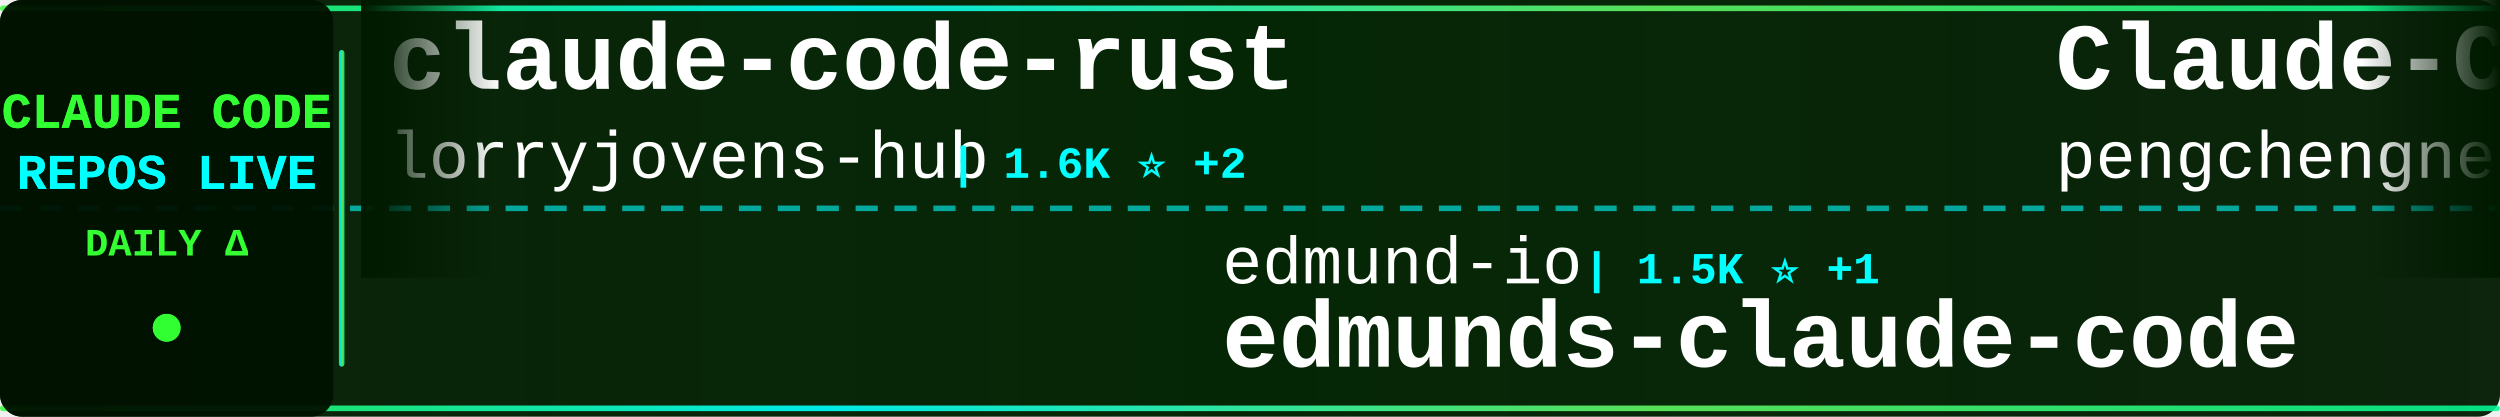
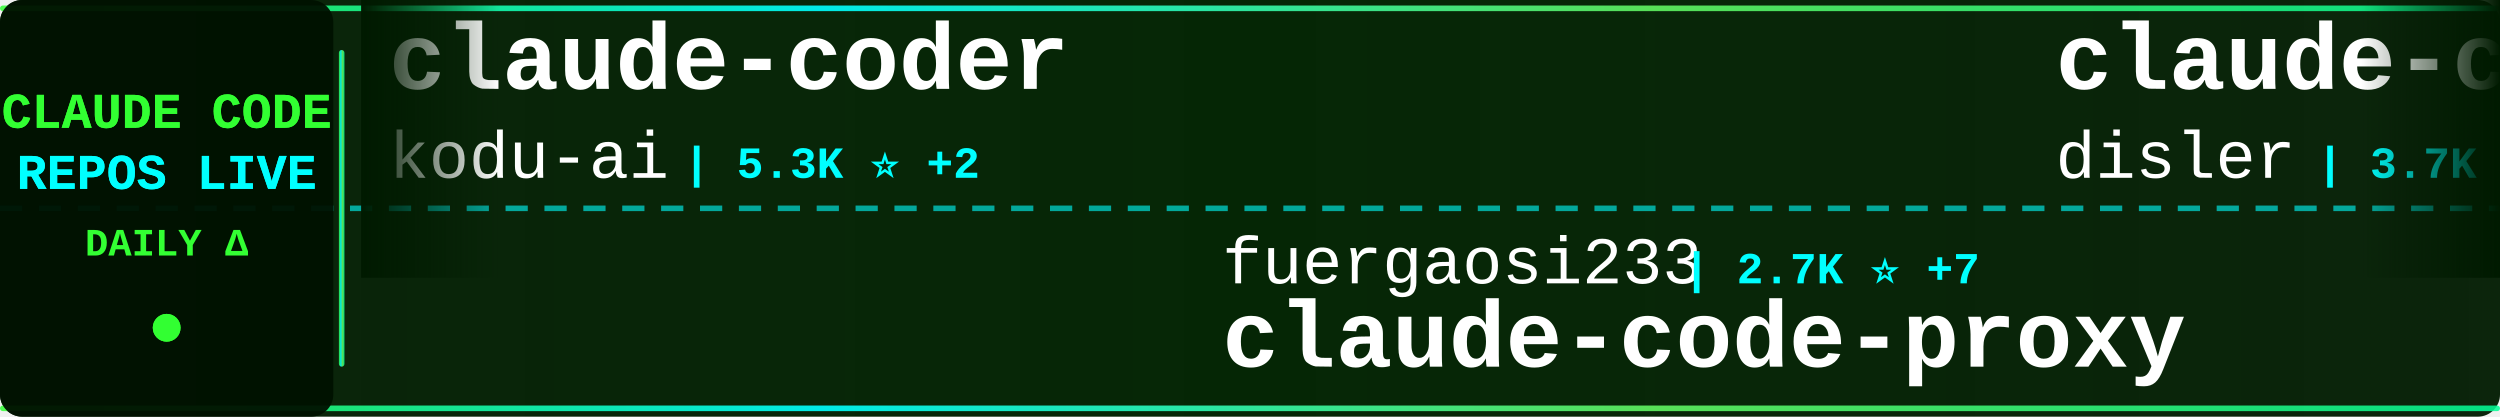
<svg xmlns="http://www.w3.org/2000/svg" width="900" height="150">
  <defs>
    <linearGradient id="tickerBg" x1="0%" y1="0%" x2="100%" y2="0%">
      <stop offset="0%" style="stop-color:#001a00;stop-opacity:0.95" />
      <stop offset="50%" style="stop-color:#002200;stop-opacity:0.98" />
      <stop offset="100%" style="stop-color:#001a00;stop-opacity:0.95" />
    </linearGradient>
    <linearGradient id="borderGrad" x1="0%" y1="0%" x2="100%" y2="0%">
      <stop offset="0%" style="stop-color:#33ff33;stop-opacity:0.85">
        <animate attributeName="stop-opacity" values="0.85;1;0.85" dur="2s" repeatCount="indefinite" />
      </stop>
      <stop offset="33%" style="stop-color:#00ffff;stop-opacity:0.9">
        <animate attributeName="stop-opacity" values="0.9;1;0.9" dur="2.2s" repeatCount="indefinite" />
      </stop>
      <stop offset="66%" style="stop-color:#66ff66;stop-opacity:0.85">
        <animate attributeName="stop-opacity" values="0.85;1;0.85" dur="1.8s" repeatCount="indefinite" />
      </stop>
      <stop offset="100%" style="stop-color:#00ff99;stop-opacity:0.85">
        <animate attributeName="stop-opacity" values="0.85;1;0.85" dur="2s" repeatCount="indefinite" />
      </stop>
    </linearGradient>
    <filter id="textGlow">
      <feGaussianBlur stdDeviation="0.1" result="coloredBlur" />
      <feMerge>
        <feMergeNode in="coloredBlur" />
        <feMergeNode in="SourceGraphic" />
      </feMerge>
    </filter>
    <filter id="metricGlow">
      <feGaussianBlur stdDeviation="0.2" result="coloredBlur" />
      <feMerge>
        <feMergeNode in="coloredBlur" />
        <feMergeNode in="SourceGraphic" />
      </feMerge>
    </filter>
    <linearGradient id="leftFade" x1="0%" y1="0%" x2="100%" y2="0%">
      <stop offset="0%" style="stop-color:#001a00;stop-opacity:1" />
      <stop offset="100%" style="stop-color:#001a00;stop-opacity:0" />
    </linearGradient>
    <linearGradient id="rightFade" x1="0%" y1="0%" x2="100%" y2="0%">
      <stop offset="0%" style="stop-color:#001a00;stop-opacity:0" />
      <stop offset="100%" style="stop-color:#001a00;stop-opacity:1" />
    </linearGradient>
  </defs>
  <rect width="900" height="150" fill="url(#tickerBg)" rx="8" />
  <rect x="0" y="2" width="900" height="2" fill="url(#borderGrad)" rx="1" />
  <rect x="0" y="146" width="900" height="2" fill="url(#borderGrad)" rx="1" />
  <line x1="0" y1="75" x2="900" y2="75" stroke="#00ffff" stroke-width="2" stroke-dasharray="8 6" opacity="0.6" />
  <rect x="0" y="0" width="120" height="150" fill="#001100" opacity="0.95" rx="8" />
  <text x="60" y="46" font-family="'Courier New', monospace" font-size="18" font-weight="bold" fill="#33ff33" text-anchor="middle" filter="url(#textGlow)">
    CLAUDE CODE
  </text>
  <text x="60" y="68" font-family="'Courier New', monospace" font-size="18" font-weight="bold" fill="#00ffff" text-anchor="middle" filter="url(#textGlow)">
    REPOS LIVE
  </text>
  <text x="60" y="92" font-family="'Courier New', monospace" font-size="14" font-weight="bold" fill="#33ff33" text-anchor="middle">
    DAILY Δ
  </text>
  <circle cx="60" cy="118" r="5" fill="#33ff33" filter="url(#metricGlow)">
    <animate attributeName="r" values="4;6;4" dur="1.5s" repeatCount="indefinite" />
    <animate attributeName="opacity" values="0.6;1;0.6" dur="1.5s" repeatCount="indefinite" />
  </circle>
  <rect x="122" y="18" width="2" height="114" fill="url(#borderGrad)" rx="1" />
  <clipPath id="tickerClip">
    <rect x="130" y="0" width="770" height="150" />
  </clipPath>
  <g clip-path="url(#tickerClip)">
    <g id="tickerItems">
      <animateTransform attributeName="transform" attributeType="XML" type="translate" from="0 0" to="-3000 0" dur="54s" repeatCount="indefinite" />
      <g transform="translate(0, 0)">
-         <text x="140" y="32" font-family="'Courier New', monospace" font-size="34" font-weight="bold" fill="#ffffff">claude-code-rust</text>
-         <text x="140" y="64" font-family="'Courier New', monospace" font-size="24" font-weight="normal" fill="#ffffff" opacity="1.0">lorryjovens-hub</text>
-         <text x="342" y="64" font-family="'Courier New', monospace" font-size="16" font-weight="bold" fill="#00ffff"> | 1.6K ⭐ +2</text>
+         <text x="140" y="32" font-family="'Courier New', monospace" font-size="34" font-weight="bold" fill="#ffffff">claude-coder</text>
+         <text x="140" y="64" font-family="'Courier New', monospace" font-size="24" font-weight="normal" fill="#ffffff" opacity="1.0">kodu-ai</text>
+         <text x="246" y="64" font-family="'Courier New', monospace" font-size="16" font-weight="bold" fill="#00ffff"> | 5.3K ⭐ +2</text>
      </g>
      <g transform="translate(300, 0)">
-         <text x="140" y="102" font-family="'Courier New', monospace" font-size="24" font-weight="normal" fill="#ffffff" opacity="1.0">edmund-io</text>
-         <text x="270" y="102" font-family="'Courier New', monospace" font-size="16" font-weight="bold" fill="#00ffff"> | 1.5K ⭐ +1</text>
-         <text x="140" y="132" font-family="'Courier New', monospace" font-size="34" font-weight="bold" fill="#ffffff">edmunds-claude-code</text>
+         <text x="140" y="102" font-family="'Courier New', monospace" font-size="24" font-weight="normal" fill="#ffffff" opacity="1.0">fuergaosi233</text>
+         <text x="306" y="102" font-family="'Courier New', monospace" font-size="16" font-weight="bold" fill="#00ffff"> | 2.7K ⭐ +7</text>
+         <text x="140" y="132" font-family="'Courier New', monospace" font-size="34" font-weight="bold" fill="#ffffff">claude-code-proxy</text>
      </g>
      <g transform="translate(600, 0)">
-         <text x="140" y="32" font-family="'Courier New', monospace" font-size="34" font-weight="bold" fill="#ffffff">Claude-Code</text>
-         <text x="140" y="64" font-family="'Courier New', monospace" font-size="24" font-weight="normal" fill="#ffffff" opacity="1.0">pengchengneo</text>
-         <text x="306" y="64" font-family="'Courier New', monospace" font-size="16" font-weight="bold" fill="#00ffff"> | 1.5K ⭐ +3</text>
+         <text x="140" y="32" font-family="'Courier New', monospace" font-size="34" font-weight="bold" fill="#ffffff">claude-code-hooks-master...</text>
+         <text x="140" y="64" font-family="'Courier New', monospace" font-size="24" font-weight="normal" fill="#ffffff" opacity="1.0">disler</text>
+         <text x="234" y="64" font-family="'Courier New', monospace" font-size="16" font-weight="bold" fill="#00ffff"> | 3.7K ⭐ +4</text>
      </g>
      <g transform="translate(900, 0)">
-         <text x="140" y="102" font-family="'Courier New', monospace" font-size="24" font-weight="normal" fill="#ffffff" opacity="1.0">Yeachan-Heo</text>
-         <text x="294" y="102" font-family="'Courier New', monospace" font-size="16" font-weight="bold" fill="#00ffff"> | 35.9K ⭐ +52</text>
-         <text x="140" y="132" font-family="'Courier New', monospace" font-size="34" font-weight="bold" fill="#ffffff">oh-my-claudecode</text>
+         <text x="140" y="102" font-family="'Courier New', monospace" font-size="24" font-weight="normal" fill="#ffffff" opacity="1.0">liuup</text>
+         <text x="222" y="102" font-family="'Courier New', monospace" font-size="16" font-weight="bold" fill="#00ffff"> | 3.0K ⭐ +19</text>
+         <text x="140" y="132" font-family="'Courier New', monospace" font-size="34" font-weight="bold" fill="#ffffff">claude-code-analysis</text>
      </g>
      <g transform="translate(1200, 0)">
        <text x="140" y="32" font-family="'Courier New', monospace" font-size="34" font-weight="bold" fill="#ffffff">skills</text>
        <text x="140" y="64" font-family="'Courier New', monospace" font-size="24" font-weight="normal" fill="#ffffff" opacity="1.0">anthropics</text>
-         <text x="282" y="64" font-family="'Courier New', monospace" font-size="16" font-weight="bold" fill="#00ffff"> | 147.2K ⭐ +324</text>
+         <text x="282" y="64" font-family="'Courier New', monospace" font-size="16" font-weight="bold" fill="#00ffff"> | 147.3K ⭐ +325</text>
      </g>
      <g transform="translate(1500, 0)">
-         <text x="140" y="102" font-family="'Courier New', monospace" font-size="24" font-weight="normal" fill="#ffffff" opacity="1.0">multica-ai</text>
-         <text x="282" y="102" font-family="'Courier New', monospace" font-size="16" font-weight="bold" fill="#00ffff"> | 169.3K ⭐ +710</text>
-         <text x="140" y="132" font-family="'Courier New', monospace" font-size="34" font-weight="bold" fill="#ffffff">andrej-karpathy-skills</text>
-       </g>
-       <g transform="translate(1800, 0)">
-         <text x="140" y="32" font-family="'Courier New', monospace" font-size="34" font-weight="bold" fill="#ffffff">claude-code-pm-course</text>
-         <text x="140" y="64" font-family="'Courier New', monospace" font-size="24" font-weight="normal" fill="#ffffff" opacity="1.0">carlvellotti</text>
-         <text x="306" y="64" font-family="'Courier New', monospace" font-size="16" font-weight="bold" fill="#00ffff"> | 2.1K ⭐ +1</text>
-       </g>
-       <g transform="translate(2100, 0)">
-         <text x="140" y="102" font-family="'Courier New', monospace" font-size="24" font-weight="normal" fill="#ffffff" opacity="1.0">freestylefly</text>
-         <text x="306" y="102" font-family="'Courier New', monospace" font-size="16" font-weight="bold" fill="#00ffff"> | 125 ⭐</text>
-         <text x="140" y="132" font-family="'Courier New', monospace" font-size="34" font-weight="bold" fill="#ffffff">claude-code</text>
-       </g>
-       <g transform="translate(2400, 0)">
-         <text x="140" y="32" font-family="'Courier New', monospace" font-size="34" font-weight="bold" fill="#ffffff">claude-code</text>
-         <text x="140" y="64" font-family="'Courier New', monospace" font-size="24" font-weight="normal" fill="#ffffff" opacity="1.0">anthropics</text>
-         <text x="282" y="64" font-family="'Courier New', monospace" font-size="16" font-weight="bold" fill="#00ffff"> | 130.6K ⭐ +240</text>
-       </g>
-       <g transform="translate(2700, 0)">
        <text x="140" y="102" font-family="'Courier New', monospace" font-size="24" font-weight="normal" fill="#ffffff" opacity="1.0">sickn33</text>
        <text x="246" y="102" font-family="'Courier New', monospace" font-size="16" font-weight="bold" fill="#00ffff"> | 39.9K ⭐ +84</text>
        <text x="140" y="132" font-family="'Courier New', monospace" font-size="34" font-weight="bold" fill="#ffffff">antigravity-awesome-skil...</text>
      </g>
+       <g transform="translate(1800, 0)">
+         <text x="140" y="32" font-family="'Courier New', monospace" font-size="34" font-weight="bold" fill="#ffffff">claude_codex_bridge</text>
+         <text x="140" y="64" font-family="'Courier New', monospace" font-size="24" font-weight="normal" fill="#ffffff" opacity="1.0">SeemSeam</text>
+         <text x="258" y="64" font-family="'Courier New', monospace" font-size="16" font-weight="bold" fill="#00ffff"> | 2.9K ⭐ +6</text>
+       </g>
+       <g transform="translate(2100, 0)">
+         <text x="140" y="102" font-family="'Courier New', monospace" font-size="24" font-weight="normal" fill="#ffffff" opacity="1.0">anthropics</text>
+         <text x="282" y="102" font-family="'Courier New', monospace" font-size="16" font-weight="bold" fill="#00ffff"> | 7.9K ⭐ +9</text>
+         <text x="140" y="132" font-family="'Courier New', monospace" font-size="34" font-weight="bold" fill="#ffffff">claude-code-action</text>
+       </g>
+       <g transform="translate(2400, 0)">
+         <text x="140" y="32" font-family="'Courier New', monospace" font-size="34" font-weight="bold" fill="#ffffff">claude-code-sourcemap</text>
+         <text x="140" y="64" font-family="'Courier New', monospace" font-size="24" font-weight="normal" fill="#ffffff" opacity="1.0">Hyper66666</text>
+         <text x="282" y="64" font-family="'Courier New', monospace" font-size="16" font-weight="bold" fill="#00ffff"> | 215 ⭐</text>
+       </g>
+       <g transform="translate(2700, 0)">
+         <text x="140" y="102" font-family="'Courier New', monospace" font-size="24" font-weight="normal" fill="#ffffff" opacity="1.0">diet103</text>
+         <text x="246" y="102" font-family="'Courier New', monospace" font-size="16" font-weight="bold" fill="#00ffff"> | 9.7K ⭐ +1</text>
+         <text x="140" y="132" font-family="'Courier New', monospace" font-size="34" font-weight="bold" fill="#ffffff">claude-code-infrastructu...</text>
+       </g>
      <g transform="translate(3000, 0)">
-         <text x="140" y="32" font-family="'Courier New', monospace" font-size="34" font-weight="bold" fill="#ffffff">claude-code-rust</text>
-         <text x="140" y="64" font-family="'Courier New', monospace" font-size="24" font-weight="normal" fill="#ffffff" opacity="1.0">lorryjovens-hub</text>
-         <text x="342" y="64" font-family="'Courier New', monospace" font-size="16" font-weight="bold" fill="#00ffff"> | 1.6K ⭐ +2</text>
+         <text x="140" y="32" font-family="'Courier New', monospace" font-size="34" font-weight="bold" fill="#ffffff">claude-coder</text>
+         <text x="140" y="64" font-family="'Courier New', monospace" font-size="24" font-weight="normal" fill="#ffffff" opacity="1.0">kodu-ai</text>
+         <text x="246" y="64" font-family="'Courier New', monospace" font-size="16" font-weight="bold" fill="#00ffff"> | 5.3K ⭐ +2</text>
      </g>
      <g transform="translate(3300, 0)">
-         <text x="140" y="102" font-family="'Courier New', monospace" font-size="24" font-weight="normal" fill="#ffffff" opacity="1.0">edmund-io</text>
-         <text x="270" y="102" font-family="'Courier New', monospace" font-size="16" font-weight="bold" fill="#00ffff"> | 1.5K ⭐ +1</text>
-         <text x="140" y="132" font-family="'Courier New', monospace" font-size="34" font-weight="bold" fill="#ffffff">edmunds-claude-code</text>
+         <text x="140" y="102" font-family="'Courier New', monospace" font-size="24" font-weight="normal" fill="#ffffff" opacity="1.0">fuergaosi233</text>
+         <text x="306" y="102" font-family="'Courier New', monospace" font-size="16" font-weight="bold" fill="#00ffff"> | 2.7K ⭐ +7</text>
+         <text x="140" y="132" font-family="'Courier New', monospace" font-size="34" font-weight="bold" fill="#ffffff">claude-code-proxy</text>
      </g>
      <g transform="translate(3600, 0)">
-         <text x="140" y="32" font-family="'Courier New', monospace" font-size="34" font-weight="bold" fill="#ffffff">Claude-Code</text>
-         <text x="140" y="64" font-family="'Courier New', monospace" font-size="24" font-weight="normal" fill="#ffffff" opacity="1.0">pengchengneo</text>
-         <text x="306" y="64" font-family="'Courier New', monospace" font-size="16" font-weight="bold" fill="#00ffff"> | 1.5K ⭐ +3</text>
+         <text x="140" y="32" font-family="'Courier New', monospace" font-size="34" font-weight="bold" fill="#ffffff">claude-code-hooks-master...</text>
+         <text x="140" y="64" font-family="'Courier New', monospace" font-size="24" font-weight="normal" fill="#ffffff" opacity="1.0">disler</text>
+         <text x="234" y="64" font-family="'Courier New', monospace" font-size="16" font-weight="bold" fill="#00ffff"> | 3.7K ⭐ +4</text>
      </g>
      <g transform="translate(3900, 0)">
-         <text x="140" y="102" font-family="'Courier New', monospace" font-size="24" font-weight="normal" fill="#ffffff" opacity="1.0">Yeachan-Heo</text>
-         <text x="294" y="102" font-family="'Courier New', monospace" font-size="16" font-weight="bold" fill="#00ffff"> | 35.9K ⭐ +52</text>
-         <text x="140" y="132" font-family="'Courier New', monospace" font-size="34" font-weight="bold" fill="#ffffff">oh-my-claudecode</text>
+         <text x="140" y="102" font-family="'Courier New', monospace" font-size="24" font-weight="normal" fill="#ffffff" opacity="1.0">liuup</text>
+         <text x="222" y="102" font-family="'Courier New', monospace" font-size="16" font-weight="bold" fill="#00ffff"> | 3.0K ⭐ +19</text>
+         <text x="140" y="132" font-family="'Courier New', monospace" font-size="34" font-weight="bold" fill="#ffffff">claude-code-analysis</text>
      </g>
    </g>
  </g>
  <rect x="130" y="0" width="50" height="100" fill="url(#leftFade)" />
  <rect x="850" y="0" width="50" height="100" fill="url(#rightFade)" />
</svg>
